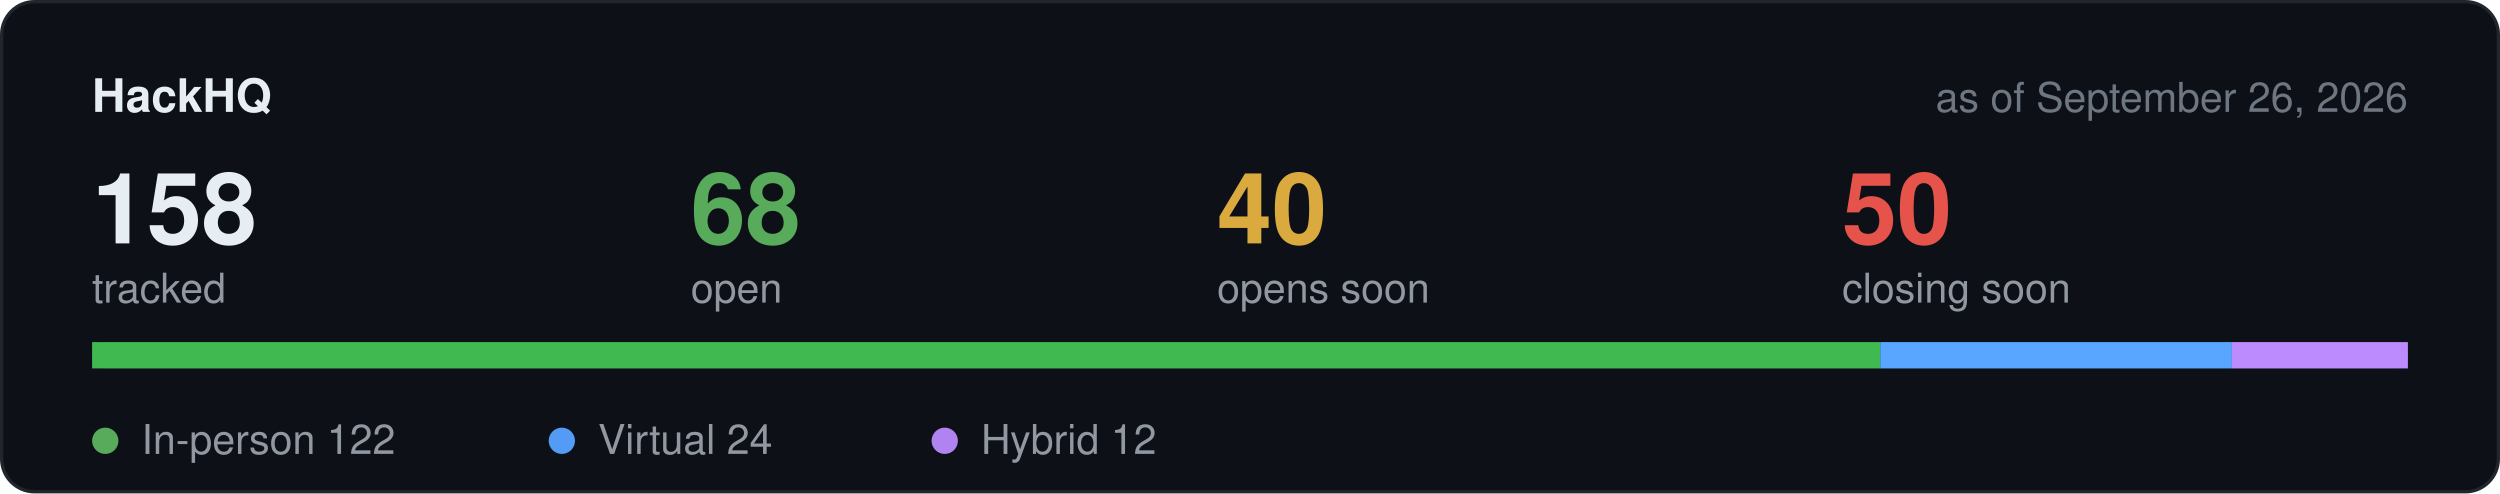
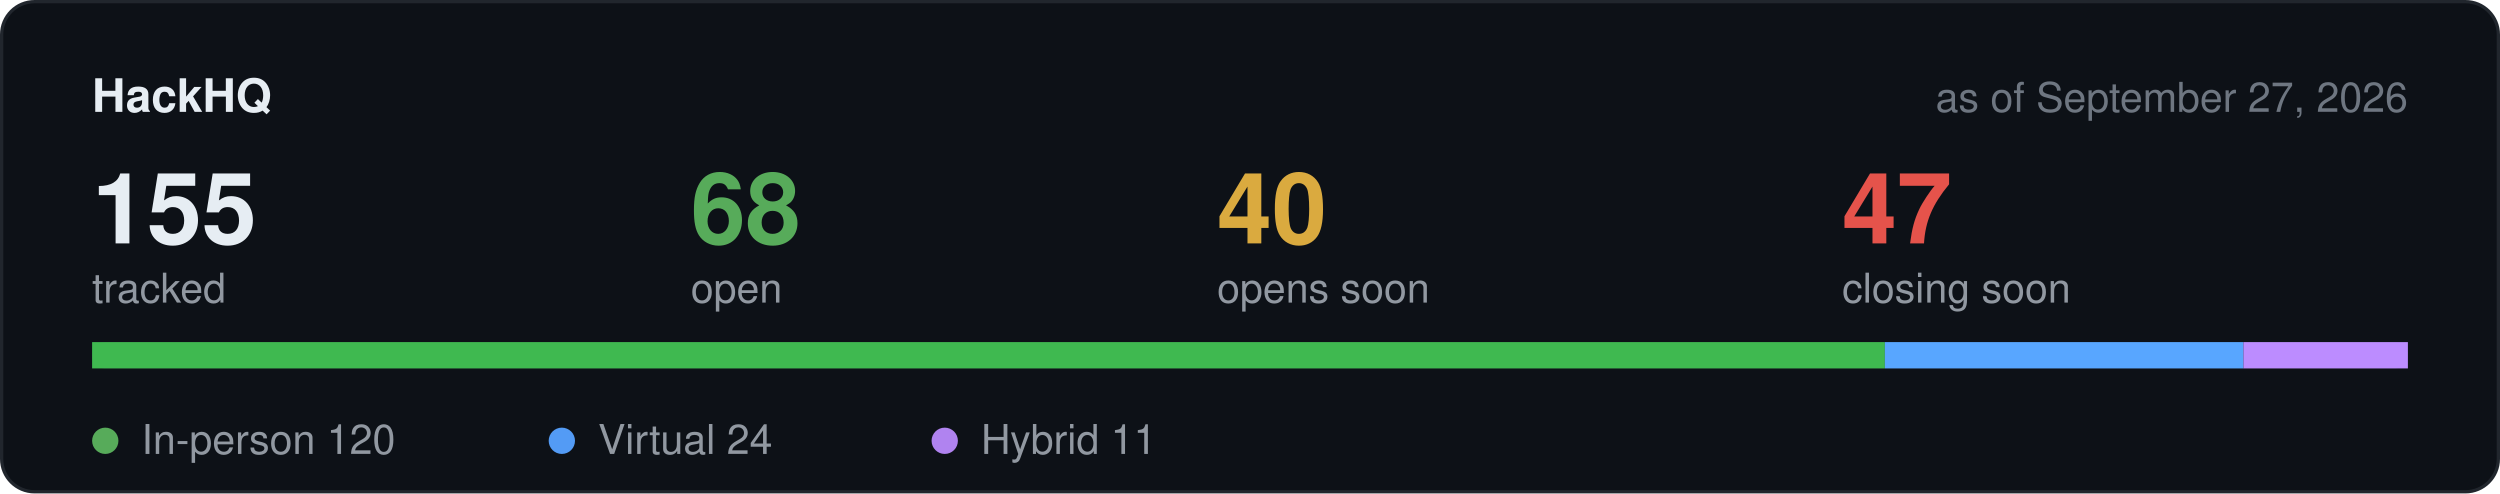
<svg xmlns="http://www.w3.org/2000/svg" width="760" height="150" viewBox="0 0 760 150" role="img" aria-label="Hackathon stats">
  <rect x="0.5" y="0.5" width="759" height="149" rx="10" fill="#0d1117" stroke="#21262d" />
  <text x="28" y="34" font-family="-apple-system,BlinkMacSystemFont,Segoe UI,Helvetica,Arial,sans-serif" font-size="14" font-weight="600" fill="#e6edf3">HackHQ</text>
-   <text x="732" y="34" text-anchor="end" font-family="-apple-system,BlinkMacSystemFont,Segoe UI,Helvetica,Arial,sans-serif" font-size="12.5" fill="#6e7681">as of September 26, 2026</text>
-   <text x="28" y="74" font-family="-apple-system,BlinkMacSystemFont,Segoe UI,Helvetica,Arial,sans-serif" font-size="30" font-weight="600" fill="#e6edf3">158</text>
+   <text x="732" y="34" text-anchor="end" font-family="-apple-system,BlinkMacSystemFont,Segoe UI,Helvetica,Arial,sans-serif" font-size="12.5" fill="#6e7681">as of September 27, 2026</text>
+   <text x="28" y="74" font-family="-apple-system,BlinkMacSystemFont,Segoe UI,Helvetica,Arial,sans-serif" font-size="30" font-weight="600" fill="#e6edf3">155</text>
  <text x="28" y="92" font-family="-apple-system,BlinkMacSystemFont,Segoe UI,Helvetica,Arial,sans-serif" font-size="12.5" fill="#9198a1">tracked</text>
  <text x="210" y="74" font-family="-apple-system,BlinkMacSystemFont,Segoe UI,Helvetica,Arial,sans-serif" font-size="30" font-weight="600" fill="#57ab5a">68</text>
  <text x="210" y="92" font-family="-apple-system,BlinkMacSystemFont,Segoe UI,Helvetica,Arial,sans-serif" font-size="12.5" fill="#9198a1">open</text>
  <text x="370" y="74" font-family="-apple-system,BlinkMacSystemFont,Segoe UI,Helvetica,Arial,sans-serif" font-size="30" font-weight="600" fill="#daaa3f">40</text>
  <text x="370" y="92" font-family="-apple-system,BlinkMacSystemFont,Segoe UI,Helvetica,Arial,sans-serif" font-size="12.5" fill="#9198a1">opens soon</text>
-   <text x="560" y="74" font-family="-apple-system,BlinkMacSystemFont,Segoe UI,Helvetica,Arial,sans-serif" font-size="30" font-weight="600" fill="#e5534b">50</text>
+   <text x="560" y="74" font-family="-apple-system,BlinkMacSystemFont,Segoe UI,Helvetica,Arial,sans-serif" font-size="30" font-weight="600" fill="#e5534b">47</text>
  <text x="560" y="92" font-family="-apple-system,BlinkMacSystemFont,Segoe UI,Helvetica,Arial,sans-serif" font-size="12.5" fill="#9198a1">closing soon</text>
  <rect x="28" y="104" width="704" height="8" rx="4" fill="#21262d" />
-   <rect x="28.0" y="104" width="543.6" height="8" fill="#3fb950" />
-   <rect x="571.6" y="104" width="106.9" height="8" fill="#58a6ff" />
-   <rect x="678.5" y="104" width="53.5" height="8" fill="#bc8cff" />
+   <rect x="28.0" y="104" width="545.0" height="8" fill="#3fb950" />
+   <rect x="573.0" y="104" width="109.0" height="8" fill="#58a6ff" />
+   <rect x="682.0" y="104" width="50.0" height="8" fill="#bc8cff" />
  <circle cx="32" cy="134" r="4" fill="#57ab5a" />
-   <text x="43" y="138" font-family="-apple-system,BlinkMacSystemFont,Segoe UI,Helvetica,Arial,sans-serif" font-size="12.5" fill="#9198a1">In-person 122</text>
+   <text x="43" y="138" font-family="-apple-system,BlinkMacSystemFont,Segoe UI,Helvetica,Arial,sans-serif" font-size="12.5" fill="#9198a1">In-person 120</text>
  <circle cx="170.8" cy="134" r="4" fill="#539bf5" />
  <text x="181.8" y="138" font-family="-apple-system,BlinkMacSystemFont,Segoe UI,Helvetica,Arial,sans-serif" font-size="12.5" fill="#9198a1">Virtual 24</text>
  <circle cx="287.2" cy="134" r="4" fill="#b083f0" />
-   <text x="298.2" y="138" font-family="-apple-system,BlinkMacSystemFont,Segoe UI,Helvetica,Arial,sans-serif" font-size="12.5" fill="#9198a1">Hybrid 12</text>
+   <text x="298.2" y="138" font-family="-apple-system,BlinkMacSystemFont,Segoe UI,Helvetica,Arial,sans-serif" font-size="12.5" fill="#9198a1">Hybrid 11</text>
</svg>
